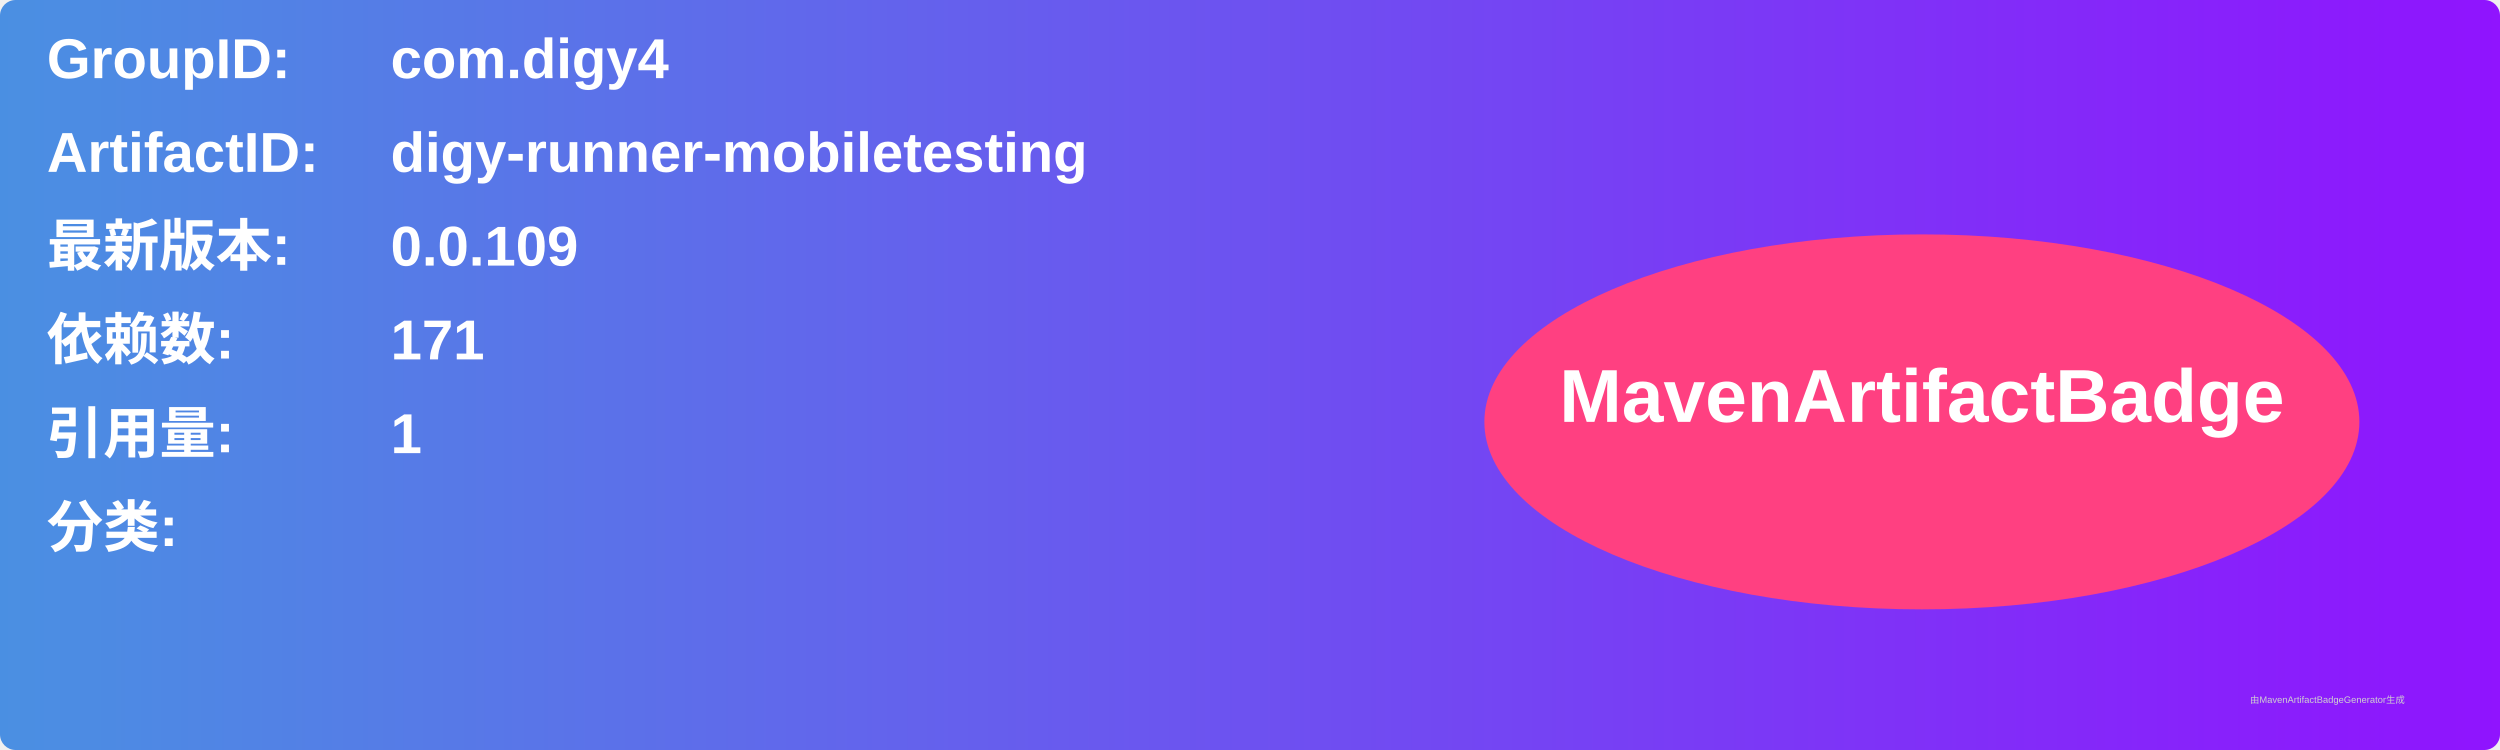
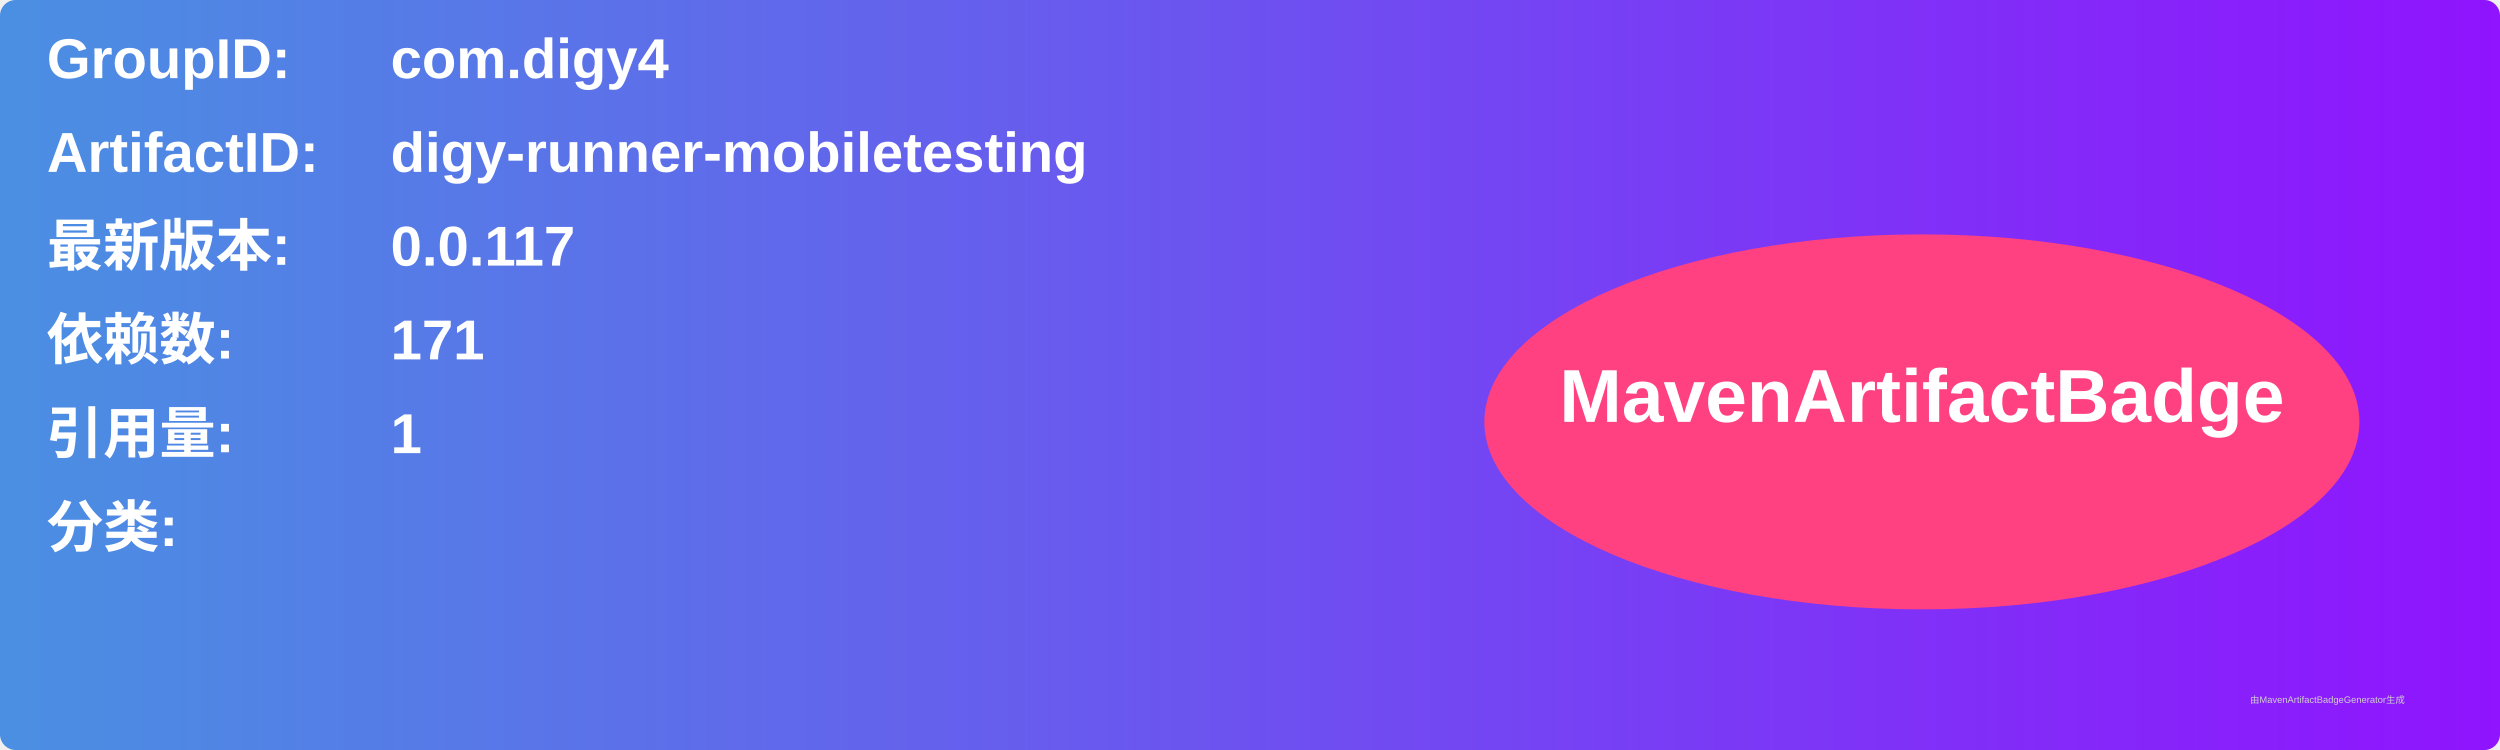
<svg xmlns="http://www.w3.org/2000/svg" width="800" height="240" viewBox="0 0 800 240">
  <linearGradient id="grad" x1="0%" y1="0%" x2="100%" y2="0%">
    <stop offset="0%" stop-color="#4a90e2" />
    <stop offset="100%" stop-color="#9013fe" />
  </linearGradient>
  <rect width="100%" height="100%" rx="5" ry="5" fill="url(#grad)" />
  <g transform="translate(15, 15)">
    <text x="0" y="10" font-family="Arial" font-size="18" fill="white" font-weight="bold" width="260">GroupID:</text>
    <text x="110" y="10" font-family="Arial" font-size="18" fill="white" font-weight="bold" width="460">com.digy4</text>
    <text x="0" y="40" font-family="Arial" font-size="18" fill="white" font-weight="bold" width="260">ArtifactID:</text>
    <text x="110" y="40" font-family="Arial" font-size="18" fill="white" font-weight="bold" width="460">digy-runner-mobiletesting</text>
    <text x="0" y="70" font-family="Arial" font-size="18" fill="white" font-weight="bold">最新版本:</text>
    <text x="110" y="70" font-family="Arial" font-size="18" fill="white" font-weight="bold">
-       <tspan font-weight="bold">0.0.109</tspan>
+       <tspan font-weight="bold">0.0.117</tspan>
    </text>
    <text x="0" y="100" font-family="Arial" font-size="18" fill="white" font-weight="bold">依赖数: </text>
    <text x="110" y="100" font-family="Arial" font-size="18" fill="white">
      <tspan font-weight="bold">171</tspan>
    </text>
    <text x="0" y="130" font-family="Arial" font-size="18" fill="white" font-weight="bold">引用量: </text>
    <text x="110" y="130" font-family="Arial" font-size="18" fill="white">
      <tspan font-weight="bold">1</tspan>
    </text>
    <text x="0" y="160" font-family="Arial" font-size="18" fill="white" font-weight="bold">分类:</text>
    <text x="10" y="190" font-family="Arial" font-size="10" fill="white">
      <tspan font-weight="bold" />
    </text>
    <ellipse cx="600" cy="120" rx="140" ry="60" fill="#ff4081" />
    <text x="600" y="120" text-anchor="middle" font-family="Arial" font-size="24" fill="white" font-weight="bold">MavenArtifactBadge</text>
  </g>
  <text x="720" y="225" font-family="Arial" font-size="3" fill="#d0d0d0">由MavenArtifactBadgeGenerator生成</text>
</svg>
